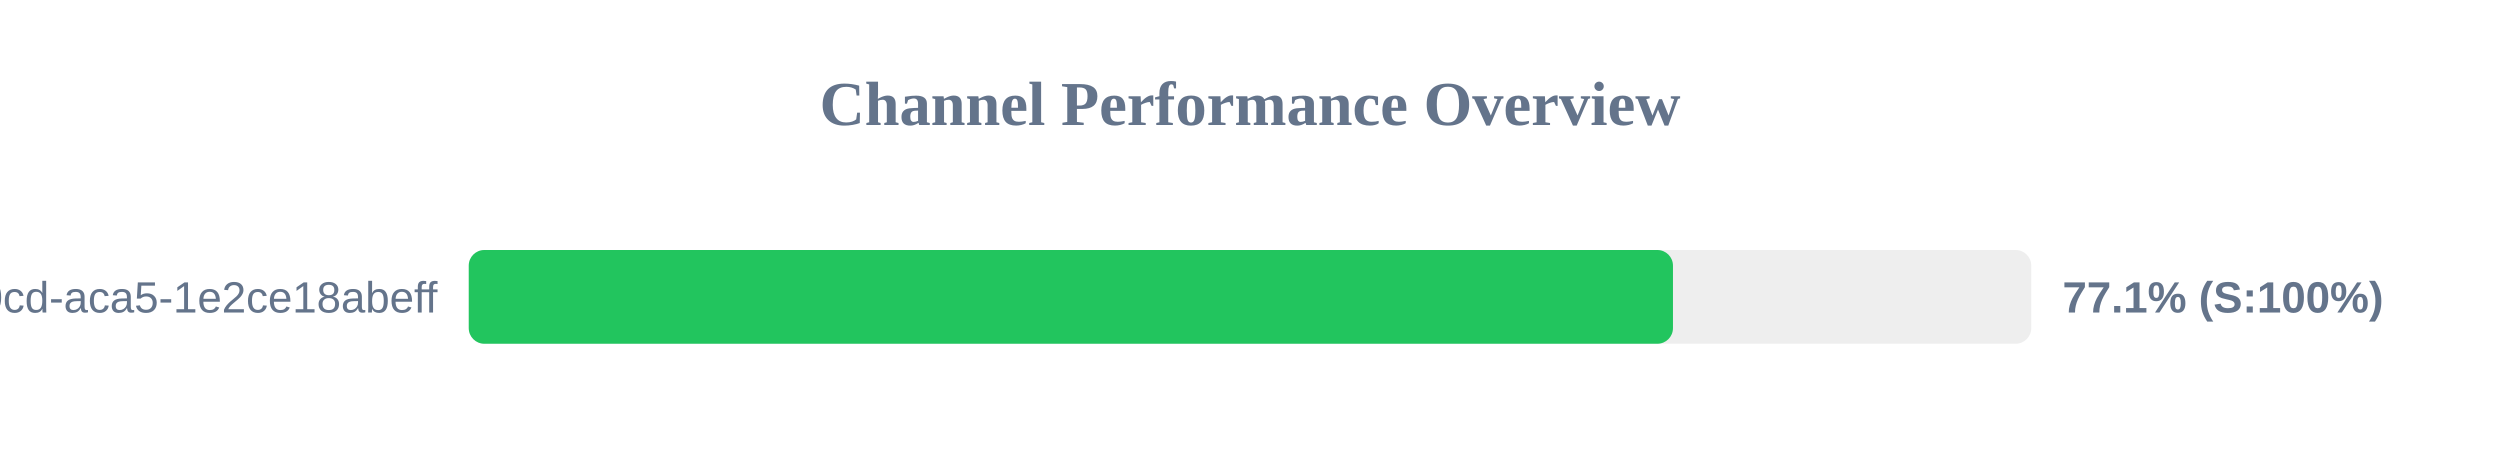
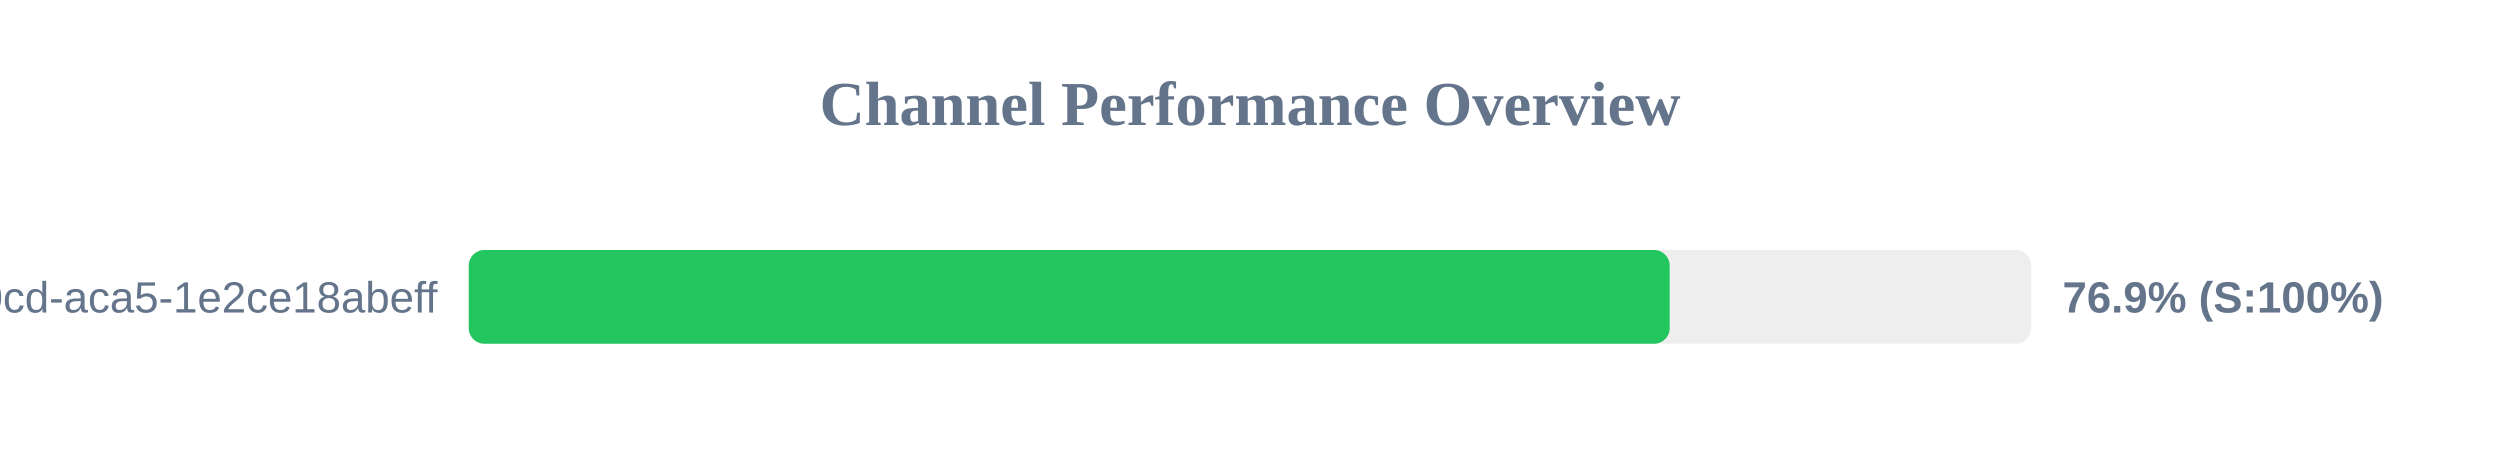
<svg xmlns="http://www.w3.org/2000/svg" width="800" height="150" version="1.1">
  <style>
        .row { font: 14px Arial; fill: #64748b; }
        .score { font: bold 14px Arial; fill: #64748b; }
    </style>
  <text x="400" y="40" text-anchor="middle" font-size="20px" font-weight="bold" fill="#64748b">Channel Performance Overview</text>
  <rect x="150" y="80" width="500" height="30" fill="#eee" rx="5" />
-   <rect x="150" y="80" width="385.35" height="30" fill="#22c55e" rx="5" />
+   <rect x="150" y="80" width="384.3" height="30" fill="#22c55e" rx="5" />
  <text x="140" y="100" text-anchor="end" class="row">?uuid=ebbeef45-0fd8-40cd-aca5-1e2ce18abeff</text>
-   <text x="660" y="100" text-anchor="start" class="score">77.1% (S:100%)</text>
+   <text x="660" y="100" text-anchor="start" class="score">76.9% (S:100%)</text>
</svg>
